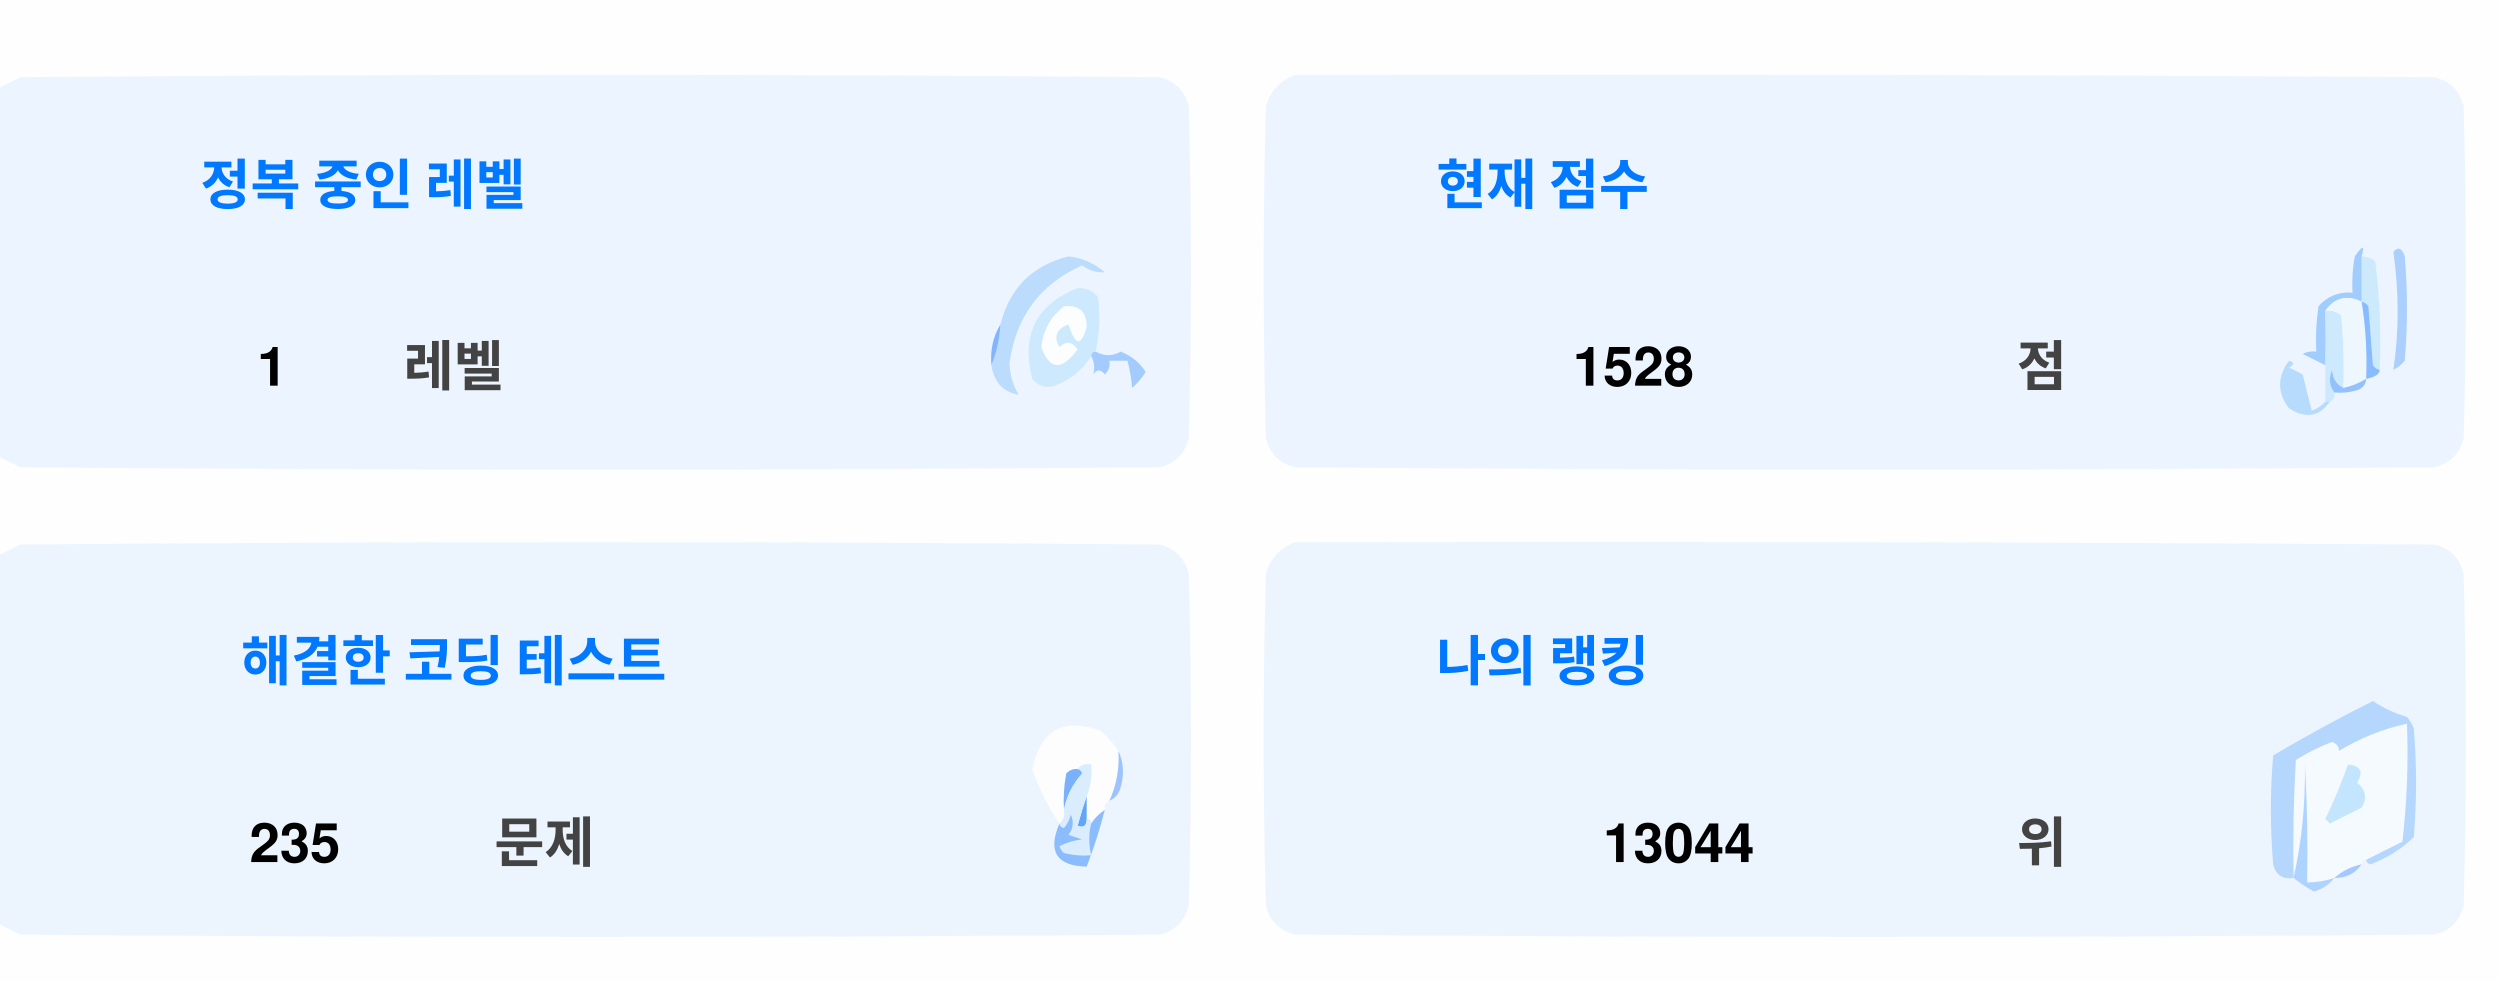
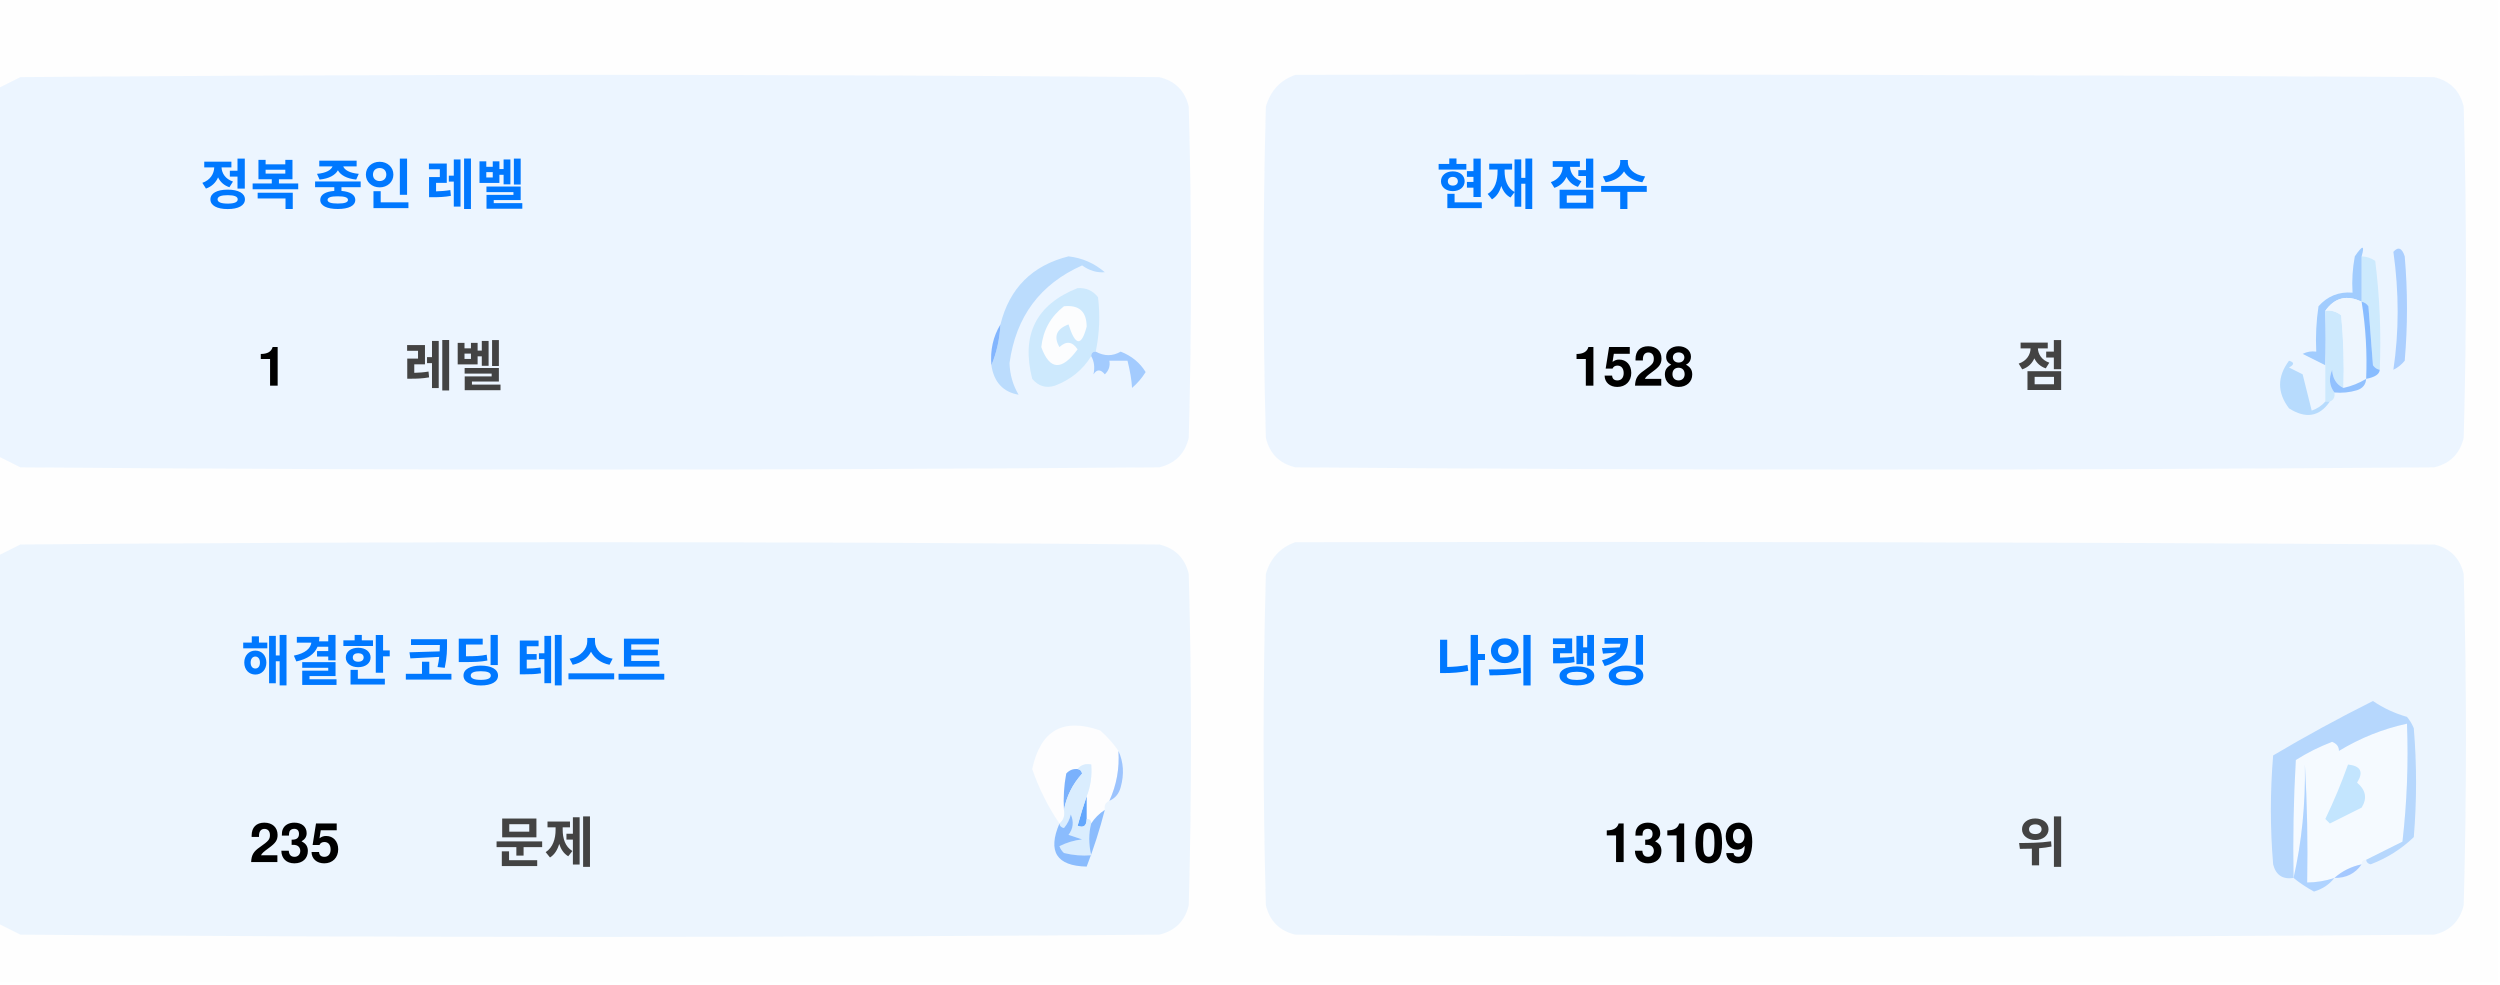
<svg xmlns="http://www.w3.org/2000/svg" version="1.1" width="551px" height="217px" style="shape-rendering:geometricPrecision; text-rendering:geometricPrecision; image-rendering:optimizeQuality; fill-rule:evenodd; clip-rule:evenodd">
  <style>.title {fill: #434343;font-size: 1rem;line-height: 1.5rem;font-weight: bold;font-family: -apple-system, BlinkMacSystemFont, Segoe UI, Helvetica, Arial, sans-serif, Apple Color Emoji, Segoe UI Emoji;}.desc {fill: #434343;font-size: 2.5rem;font-weight: bold;line-height: 1.5rem;font-family: -apple-system, BlinkMacSystemFont, Segoe UI, Helvetica, Arial, sans-serif, Apple Color Emoji, Segoe UI Emoji;}.desc-2 {fill: #434343;font-size: 1rem;font-weight: bold;line-height: 1.5rem;font-family: -apple-system, BlinkMacSystemFont, Segoe UI, Helvetica, Arial, sans-serif, Apple Color Emoji, Segoe UI Emoji;}.text, .desc {animation: twinkling 4s ease-in-out infinite;}@keyframes twinkling {40% { opacity: 1; }50% { opacity: 0.5; }60% { opacity: 1; }70% { opacity: 0.5; }80% { opacity: 1; }}</style>
  <g>
    <path style="opacity:1" fill="#fefefe" d="M -0.5,-0.5 C 183.167,-0.5 366.833,-0.5 550.5,-0.5C 550.5,71.833 550.5,144.167 550.5,216.5C 366.833,216.5 183.167,216.5 -0.5,216.5C -0.5,212.167 -0.5,207.833 -0.5,203.5C 1.14,204.32 2.807,205.153 4.5,206C 88.167,206.667 171.833,206.667 255.5,206C 259,205.167 261.167,203 262,199.5C 262.667,175.167 262.667,150.833 262,126.5C 261.167,123 259,120.833 255.5,120C 171.833,119.333 88.167,119.333 4.5,120C 2.807,120.847 1.14,121.68 -0.5,122.5C -0.5,115.167 -0.5,107.833 -0.5,100.5C 1.14,101.32 2.807,102.153 4.5,103C 88.167,103.667 171.833,103.667 255.5,103C 259,102.167 261.167,100 262,96.5C 262.667,72.167 262.667,47.833 262,23.5C 261.167,20 259,17.833 255.5,17C 171.833,16.333 88.167,16.333 4.5,17C 2.807,17.847 1.14,18.68 -0.5,19.5C -0.5,12.833 -0.5,6.167 -0.5,-0.5 Z" />
  </g>
  <g>
    <path style="opacity:1" fill="#ecf5ff" d="M -0.5,100.5 C -0.5,73.5 -0.5,46.5 -0.5,19.5C 1.14,18.68 2.807,17.847 4.5,17C 88.167,16.333 171.833,16.333 255.5,17C 259,17.833 261.167,20 262,23.5C 262.667,47.833 262.667,72.167 262,96.5C 261.167,100 259,102.167 255.5,103C 171.833,103.667 88.167,103.667 4.5,103C 2.807,102.153 1.14,101.32 -0.5,100.5 Z" />
  </g>
  <g>
    <path style="opacity:1" fill="#ecf5ff" d="M 285.5,16.5 C 369.167,16.333 452.834,16.5 536.5,17C 540,17.833 542.167,20 543,23.5C 543.667,47.833 543.667,72.167 543,96.5C 542.167,100 540,102.167 536.5,103C 452.833,103.667 369.167,103.667 285.5,103C 282,102.167 279.833,100 279,96.5C 278.333,72.167 278.333,47.833 279,23.5C 280.018,19.985 282.185,17.652 285.5,16.5 Z" />
  </g>
  <g>
    <path style="opacity:1" fill="#cdeafd" d="M 520.5,56.5 C 521.583,56.539 522.583,56.873 523.5,57.5C 524.498,65.472 524.831,73.472 524.5,81.5C 523.883,81.389 523.383,81.056 523,80.5C 522.667,76.167 522.333,71.833 522,67.5C 521.617,66.944 521.117,66.611 520.5,66.5C 520.5,63.167 520.5,59.833 520.5,56.5 Z" />
  </g>
  <g>
    <path style="opacity:1" fill="#abcfff" d="M 527.5,55.5 C 528.566,54.308 529.399,54.641 530,56.5C 530.667,64.167 530.667,71.833 530,79.5C 529.311,80.357 528.478,81.023 527.5,81.5C 528.758,73.08 528.758,64.414 527.5,55.5 Z" />
  </g>
  <g>
    <path style="opacity:1" fill="#bbdcfd" d="M 218.5,80.5 C 219.657,77.727 220.324,74.727 220.5,71.5C 222.49,63.51 227.49,58.51 235.5,56.5C 238.528,56.847 241.194,58.014 243.5,60C 241.744,60.141 240.078,59.641 238.5,58.5C 229.247,62.607 223.914,69.773 222.5,80C 222.565,82.526 223.232,84.859 224.5,87C 221.07,86.397 219.07,84.231 218.5,80.5 Z" />
  </g>
  <g>
    <path style="opacity:1" fill="#cde9fd" d="M 241.5,77.5 C 240.833,77.5 240.5,77.833 240.5,78.5C 238.628,81.529 235.961,83.695 232.5,85C 230.536,85.624 228.869,85.124 227.5,83.5C 225.021,73.791 228.354,67.124 237.5,63.5C 239.374,63.39 240.874,64.056 242,65.5C 242.497,69.524 242.331,73.524 241.5,77.5 Z" />
  </g>
  <g>
    <path style="opacity:1" fill="#fcfdfe" d="M 234.5,67.5 C 237.826,67.162 239.493,68.662 239.5,72C 238.334,76.434 237,76.267 235.5,71.5C 232.832,72.515 232.166,74.182 233.5,76.5C 235.017,75.089 236.351,75.256 237.5,77C 234.006,81.771 231.34,81.605 229.5,76.5C 229.904,72.771 231.571,69.771 234.5,67.5 Z" />
  </g>
  <g>
    <path style="opacity:1" fill="#a1ccfe" d="M 520.5,56.5 C 520.5,59.833 520.5,63.167 520.5,66.5C 517.238,64.922 514.572,65.589 512.5,68.5C 512.617,72.81 512.617,76.81 512.5,80.5C 510.86,79.68 509.193,78.847 507.5,78C 508.448,77.517 509.448,77.35 510.5,77.5C 510.335,74.15 510.502,70.817 511,67.5C 512.995,65.253 515.495,64.253 518.5,64.5C 518.336,61.813 518.503,59.146 519,56.5C 520.731,53.969 521.231,53.969 520.5,56.5 Z" />
  </g>
  <g>
    <path style="opacity:1" fill="#cde9fd" d="M 512.5,68.5 C 513.822,68.33 514.989,68.663 516,69.5C 516.499,74.823 516.666,80.156 516.5,85.5C 514.955,84.77 514.122,83.437 514,81.5C 513.22,83.387 513.387,85.054 514.5,86.5C 514.672,87.492 514.338,88.158 513.5,88.5C 513.167,88.5 512.833,88.5 512.5,88.5C 512.5,85.833 512.5,83.167 512.5,80.5C 512.617,76.81 512.617,72.81 512.5,68.5 Z" />
  </g>
  <g>
    <path style="opacity:1" fill="#eef6fe" d="M 520.5,66.5 C 521.407,72.106 521.74,77.773 521.5,83.5C 519.95,84.441 518.284,85.108 516.5,85.5C 516.666,80.156 516.499,74.823 516,69.5C 514.989,68.663 513.822,68.33 512.5,68.5C 514.572,65.589 517.238,64.922 520.5,66.5 Z" />
  </g>
  <g>
    <path style="opacity:1" fill="#88bcff" d="M 520.5,66.5 C 521.117,66.611 521.617,66.944 522,67.5C 522.333,71.833 522.667,76.167 523,80.5C 523.383,81.056 523.883,81.389 524.5,81.5C 524.445,82.469 523.445,83.136 521.5,83.5C 521.74,77.773 521.407,72.106 520.5,66.5 Z" />
  </g>
  <g>
    <path style="opacity:1" fill="#82b5fe" d="M 220.5,71.5 C 220.324,74.727 219.657,77.727 218.5,80.5C 218.215,77.171 218.882,74.171 220.5,71.5 Z" />
  </g>
  <g>
    <path style="opacity:1" fill="#a3cbfe" d="M 240.5,78.5 C 240.5,77.833 240.833,77.5 241.5,77.5C 243.391,78.536 245.224,78.536 247,77.5C 249.391,78.429 251.225,79.929 252.5,82C 251.681,83.319 250.681,84.486 249.5,85.5C 249.409,83.777 249.075,81.777 248.5,79.5C 247.167,79.5 245.833,79.5 244.5,79.5C 244.719,80.675 244.386,81.675 243.5,82.5C 242.575,81.359 241.741,81.359 241,82.5C 241.331,80.981 241.164,79.648 240.5,78.5 Z" />
  </g>
  <g>
    <path style="opacity:1" fill="#b7dbfd" d="M 512.5,88.5 C 512.833,88.5 513.167,88.5 513.5,88.5C 511.199,91.857 508.199,92.357 504.5,90C 501.872,86.535 501.872,83.035 504.5,79.5C 505.696,79.846 505.696,80.346 504.5,81C 505.5,81.5 506.5,82 507.5,82.5C 508.167,85.167 508.833,87.833 509.5,90.5C 510.739,90.058 511.739,89.391 512.5,88.5 Z" />
  </g>
  <g>
    <path style="opacity:1" fill="#92c1fe" d="M 516.5,85.5 C 518.284,85.108 519.95,84.441 521.5,83.5C 521.423,84.75 520.756,85.583 519.5,86C 517.866,86.493 516.199,86.66 514.5,86.5C 513.387,85.054 513.22,83.387 514,81.5C 514.122,83.437 514.955,84.77 516.5,85.5 Z" />
  </g>
  <g>
    <path style="opacity:1" fill="#ecf5fe" d="M -0.5,203.5 C -0.5,176.5 -0.5,149.5 -0.5,122.5C 1.14,121.68 2.807,120.847 4.5,120C 88.167,119.333 171.833,119.333 255.5,120C 259,120.833 261.167,123 262,126.5C 262.667,150.833 262.667,175.167 262,199.5C 261.167,203 259,205.167 255.5,206C 171.833,206.667 88.167,206.667 4.5,206C 2.807,205.153 1.14,204.32 -0.5,203.5 Z" />
  </g>
  <g>
    <path style="opacity:1" fill="#ecf5fe" d="M 285.5,119.5 C 369.167,119.333 452.834,119.5 536.5,120C 540,120.833 542.167,123 543,126.5C 543.667,150.833 543.667,175.167 543,199.5C 542.167,203 540,205.167 536.5,206C 452.833,206.667 369.167,206.667 285.5,206C 282,205.167 279.833,203 279,199.5C 278.333,175.167 278.333,150.833 279,126.5C 280.018,122.985 282.185,120.652 285.5,119.5 Z" />
  </g>
  <g>
    <path style="opacity:1" fill="#fdfdfe" d="M 246.5,165.5 C 246.758,169.367 246.092,173.034 244.5,176.5C 243.662,176.842 243.328,177.508 243.5,178.5C 242.272,179.306 241.272,180.306 240.5,181.5C 240.5,180.833 240.167,180.5 239.5,180.5C 239.5,178.833 239.5,177.167 239.5,175.5C 240.369,173.283 240.702,170.95 240.5,168.5C 239.209,168.263 238.209,168.596 237.5,169.5C 236.504,169.414 235.671,169.748 235,170.5C 234.503,173.146 234.336,175.813 234.5,178.5C 234.737,179.791 234.404,180.791 233.5,181.5C 230.986,177.806 228.986,173.806 227.5,169.5C 229.309,160.957 234.309,158.124 242.5,161C 244.07,162.397 245.404,163.897 246.5,165.5 Z" />
  </g>
  <g>
    <path style="opacity:1" fill="#f5faff" d="M 521.5,189.5 C 520.833,189.5 520.5,189.833 520.5,190.5C 518.181,190.992 516.181,191.992 514.5,193.5C 512.565,194.15 510.565,194.483 508.5,194.5C 508.666,185.827 508.5,177.16 508,168.5C 508.141,177.227 507.308,185.56 505.5,193.5C 505.334,184.827 505.5,176.16 506,167.5C 508.527,165.903 511.194,164.57 514,163.5C 515.011,163.892 515.511,164.559 515.5,165.5C 520.21,162.641 525.21,160.641 530.5,159.5C 530.831,168.192 530.498,176.859 529.5,185.5C 526.807,186.847 524.14,188.18 521.5,189.5 Z" />
  </g>
  <g>
    <path style="opacity:1" fill="#b6d7fd" d="M 521.5,189.5 C 524.14,188.18 526.807,186.847 529.5,185.5C 530.498,176.859 530.831,168.192 530.5,159.5C 525.21,160.641 520.21,162.641 515.5,165.5C 515.511,164.559 515.011,163.892 514,163.5C 511.194,164.57 508.527,165.903 506,167.5C 505.5,176.16 505.334,184.827 505.5,193.5C 503.089,193.863 501.589,192.863 501,190.5C 500.333,182.5 500.333,174.5 501,166.5C 508.173,162.246 515.507,158.246 523,154.5C 525.304,156.068 527.804,157.235 530.5,158C 531.126,158.75 531.626,159.584 532,160.5C 532.667,168.5 532.667,176.5 532,184.5C 529.292,187.111 526.125,189.111 522.5,190.5C 521.893,190.376 521.56,190.043 521.5,189.5 Z" />
  </g>
  <g>
    <path style="opacity:1" fill="#c3e5fe" d="M 517.5,168.5 C 520.317,168.801 520.984,170.134 519.5,172.5C 521.439,174.122 521.772,175.956 520.5,178C 518.167,179.167 515.833,180.333 513.5,181.5C 513.167,181.167 512.833,180.833 512.5,180.5C 514.414,176.515 516.081,172.515 517.5,168.5 Z" />
  </g>
  <g>
    <path style="opacity:1" fill="#7ab1fc" d="M 237.5,169.5 C 238.043,169.56 238.376,169.893 238.5,170.5C 236.395,172.836 235.062,175.503 234.5,178.5C 234.336,175.813 234.503,173.146 235,170.5C 235.671,169.748 236.504,169.414 237.5,169.5 Z" />
  </g>
  <g>
    <path style="opacity:1" fill="#afd3ff" d="M 514.5,193.5 C 513.378,194.947 511.878,195.947 510,196.5C 508.348,195.601 506.848,194.601 505.5,193.5C 507.308,185.56 508.141,177.227 508,168.5C 508.5,177.16 508.666,185.827 508.5,194.5C 510.565,194.483 512.565,194.15 514.5,193.5 Z" />
  </g>
  <g>
    <path style="opacity:1" fill="#9cc3fd" d="M 246.5,165.5 C 247.634,167.966 247.801,170.633 247,173.5C 246.623,174.942 245.79,175.942 244.5,176.5C 246.092,173.034 246.758,169.367 246.5,165.5 Z" />
  </g>
  <g>
    <path style="opacity:1" fill="#62a6fc" d="M 239.5,175.5 C 239.5,177.167 239.5,178.833 239.5,180.5C 239.483,182.028 238.816,182.528 237.5,182C 238.117,179.723 238.784,177.556 239.5,175.5 Z" />
  </g>
  <g>
    <path style="opacity:1" fill="#daedfe" d="M 237.5,169.5 C 238.209,168.596 239.209,168.263 240.5,168.5C 240.702,170.95 240.369,173.283 239.5,175.5C 238.784,177.556 238.117,179.723 237.5,182C 238.816,182.528 239.483,182.028 239.5,180.5C 240.167,180.5 240.5,180.833 240.5,181.5C 239.918,183.669 239.918,186.002 240.5,188.5C 238.473,188.662 236.473,188.495 234.5,188C 234.043,187.586 233.709,187.086 233.5,186.5C 235.078,185.702 236.744,185.202 238.5,185C 237.5,184.667 236.5,184.333 235.5,184C 236.554,182.612 236.72,181.112 236,179.5C 235.751,180.624 235.251,181.624 234.5,182.5C 233.893,182.376 233.56,182.043 233.5,181.5C 234.404,180.791 234.737,179.791 234.5,178.5C 235.062,175.503 236.395,172.836 238.5,170.5C 238.376,169.893 238.043,169.56 237.5,169.5 Z" />
  </g>
  <g>
    <path style="opacity:1" fill="#8bbcfd" d="M 243.5,178.5 C 242.395,182.803 241.062,186.969 239.5,191C 232.857,190.847 230.857,187.68 233.5,181.5C 233.56,182.043 233.893,182.376 234.5,182.5C 235.251,181.624 235.751,180.624 236,179.5C 236.72,181.112 236.554,182.612 235.5,184C 236.5,184.333 237.5,184.667 238.5,185C 236.744,185.202 235.078,185.702 233.5,186.5C 233.709,187.086 234.043,187.586 234.5,188C 236.473,188.495 238.473,188.662 240.5,188.5C 239.918,186.002 239.918,183.669 240.5,181.5C 241.272,180.306 242.272,179.306 243.5,178.5 Z" />
  </g>
  <g>
    <path style="opacity:1" fill="#a4c8ff" d="M 520.5,190.5 C 519.089,192.539 517.089,193.539 514.5,193.5C 516.181,191.992 518.181,190.992 520.5,190.5 Z" />
  </g>
  <text text-anchor="middle" x="80" y="45" class="title" style="fill:#0078ff;" stroke="#none" stroke-width="1">정복 중인 레벨</text>
  <text text-anchor="middle" x="60" y="85" class="desc" style="fill:#000000;" stroke="#none" stroke-width="1">1</text>
  <text text-anchor="middle" x="100" y="85" class="desc-2" style="fill:#434343;" stroke="#none" stroke-width="1">레벨</text>
  <text text-anchor="middle" x="340" y="45" class="title" style="fill:#0078ff;" stroke="#none" stroke-width="1">현재 점수</text>
  <text text-anchor="middle" x="360" y="85" class="desc" style="fill:#000000;" stroke="#none" stroke-width="1">1528</text>
  <text text-anchor="middle" x="450" y="85" class="desc-2" style="fill:#434343;" stroke="#none" stroke-width="1">점</text>
  <text text-anchor="middle" x="100" y="150" class="title" style="fill:#0078ff;" stroke="#none" stroke-width="1">해결한 코딩 테스트</text>
  <text text-anchor="middle" x="65" y="190" class="desc" style="fill:#000000;" stroke="#none" stroke-width="1">235</text>
  <text text-anchor="middle" x="120" y="190" class="desc-2" style="fill:#434343;" stroke="#none" stroke-width="1">문제</text>
  <text text-anchor="middle" x="340" y="150" class="title" style="fill:#0078ff;" stroke="#none" stroke-width="1">나의 랭킹</text>
-   <text text-anchor="middle" x="370" y="190" class="desc" style="fill:#000000;" stroke="#none" stroke-width="1">13044</text>
+   <text text-anchor="middle" x="370" y="190" class="desc" style="fill:#000000;" stroke="#none" stroke-width="1">13109</text>
  <text text-anchor="middle" x="450" y="190" class="desc-2" style="fill:#434343;" stroke="#none" stroke-width="1">위</text>
</svg>
